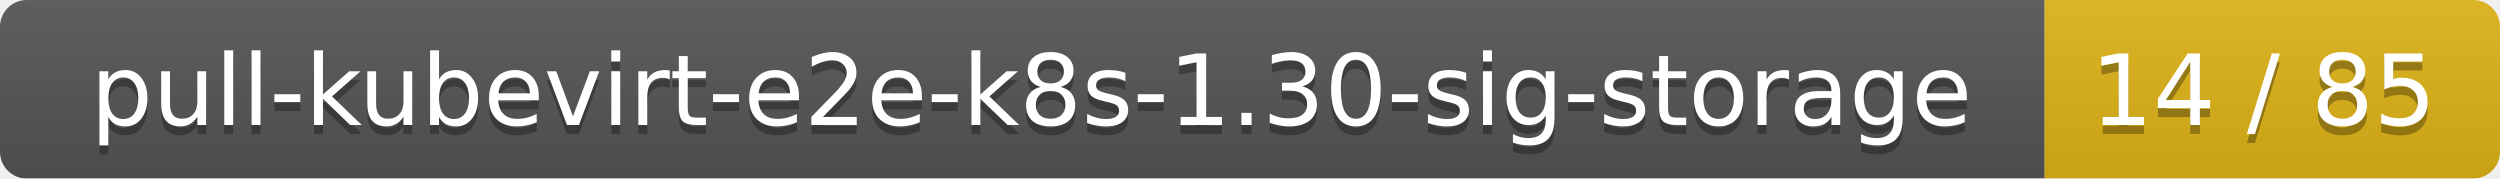
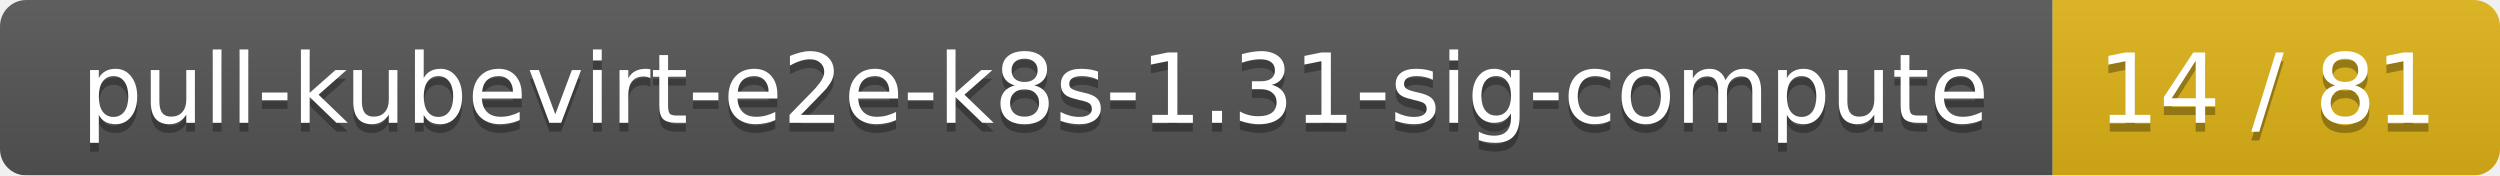
- <svg xmlns="http://www.w3.org/2000/svg" width="280" height="20">
+ <svg xmlns="http://www.w3.org/2000/svg" width="285" height="20">
  <linearGradient id="smooth" x2="0" y2="100%">
    <stop offset="0" stop-color="#bbb" stop-opacity=".1" />
    <stop offset="1" stop-opacity=".1" />
  </linearGradient>
  <mask id="round">
-     <rect width="280" height="20" rx="3" fill="#fff" />
+     <rect width="285" height="20" rx="3" fill="#fff" />
  </mask>
  <g mask="url(#round)">
-     <rect width="229" height="20" fill="#555" />
-     <rect x="229" width="51" height="20" fill="#dfb317" />
-     <rect width="280" height="20" fill="url(#smooth)" />
+     <rect width="234" height="20" fill="#555" />
+     <rect x="234" width="51" height="20" fill="#dfb317" />
+     <rect width="285" height="20" fill="url(#smooth)" />
  </g>
  <g fill="#fff" text-anchor="middle" font-family="DejaVu Sans,Verdana,Geneva,sans-serif" font-size="11">
-     <text x="115.5" y="15" fill="#010101" fill-opacity=".3">pull-kubevirt-e2e-k8s-1.30-sig-storage</text>
-     <text x="115.5" y="14">pull-kubevirt-e2e-k8s-1.30-sig-storage</text>
-     <text x="253.5" y="15" fill="#010101" fill-opacity=".3">14 / 85</text>
-     <text x="253.5" y="14">14 / 85</text>
+     <text x="118" y="15" fill="#010101" fill-opacity=".3">pull-kubevirt-e2e-k8s-1.31-sig-compute</text>
+     <text x="118" y="14">pull-kubevirt-e2e-k8s-1.31-sig-compute</text>
+     <text x="258.5" y="15" fill="#010101" fill-opacity=".3">14 / 81</text>
+     <text x="258.5" y="14">14 / 81</text>
  </g>
</svg>
